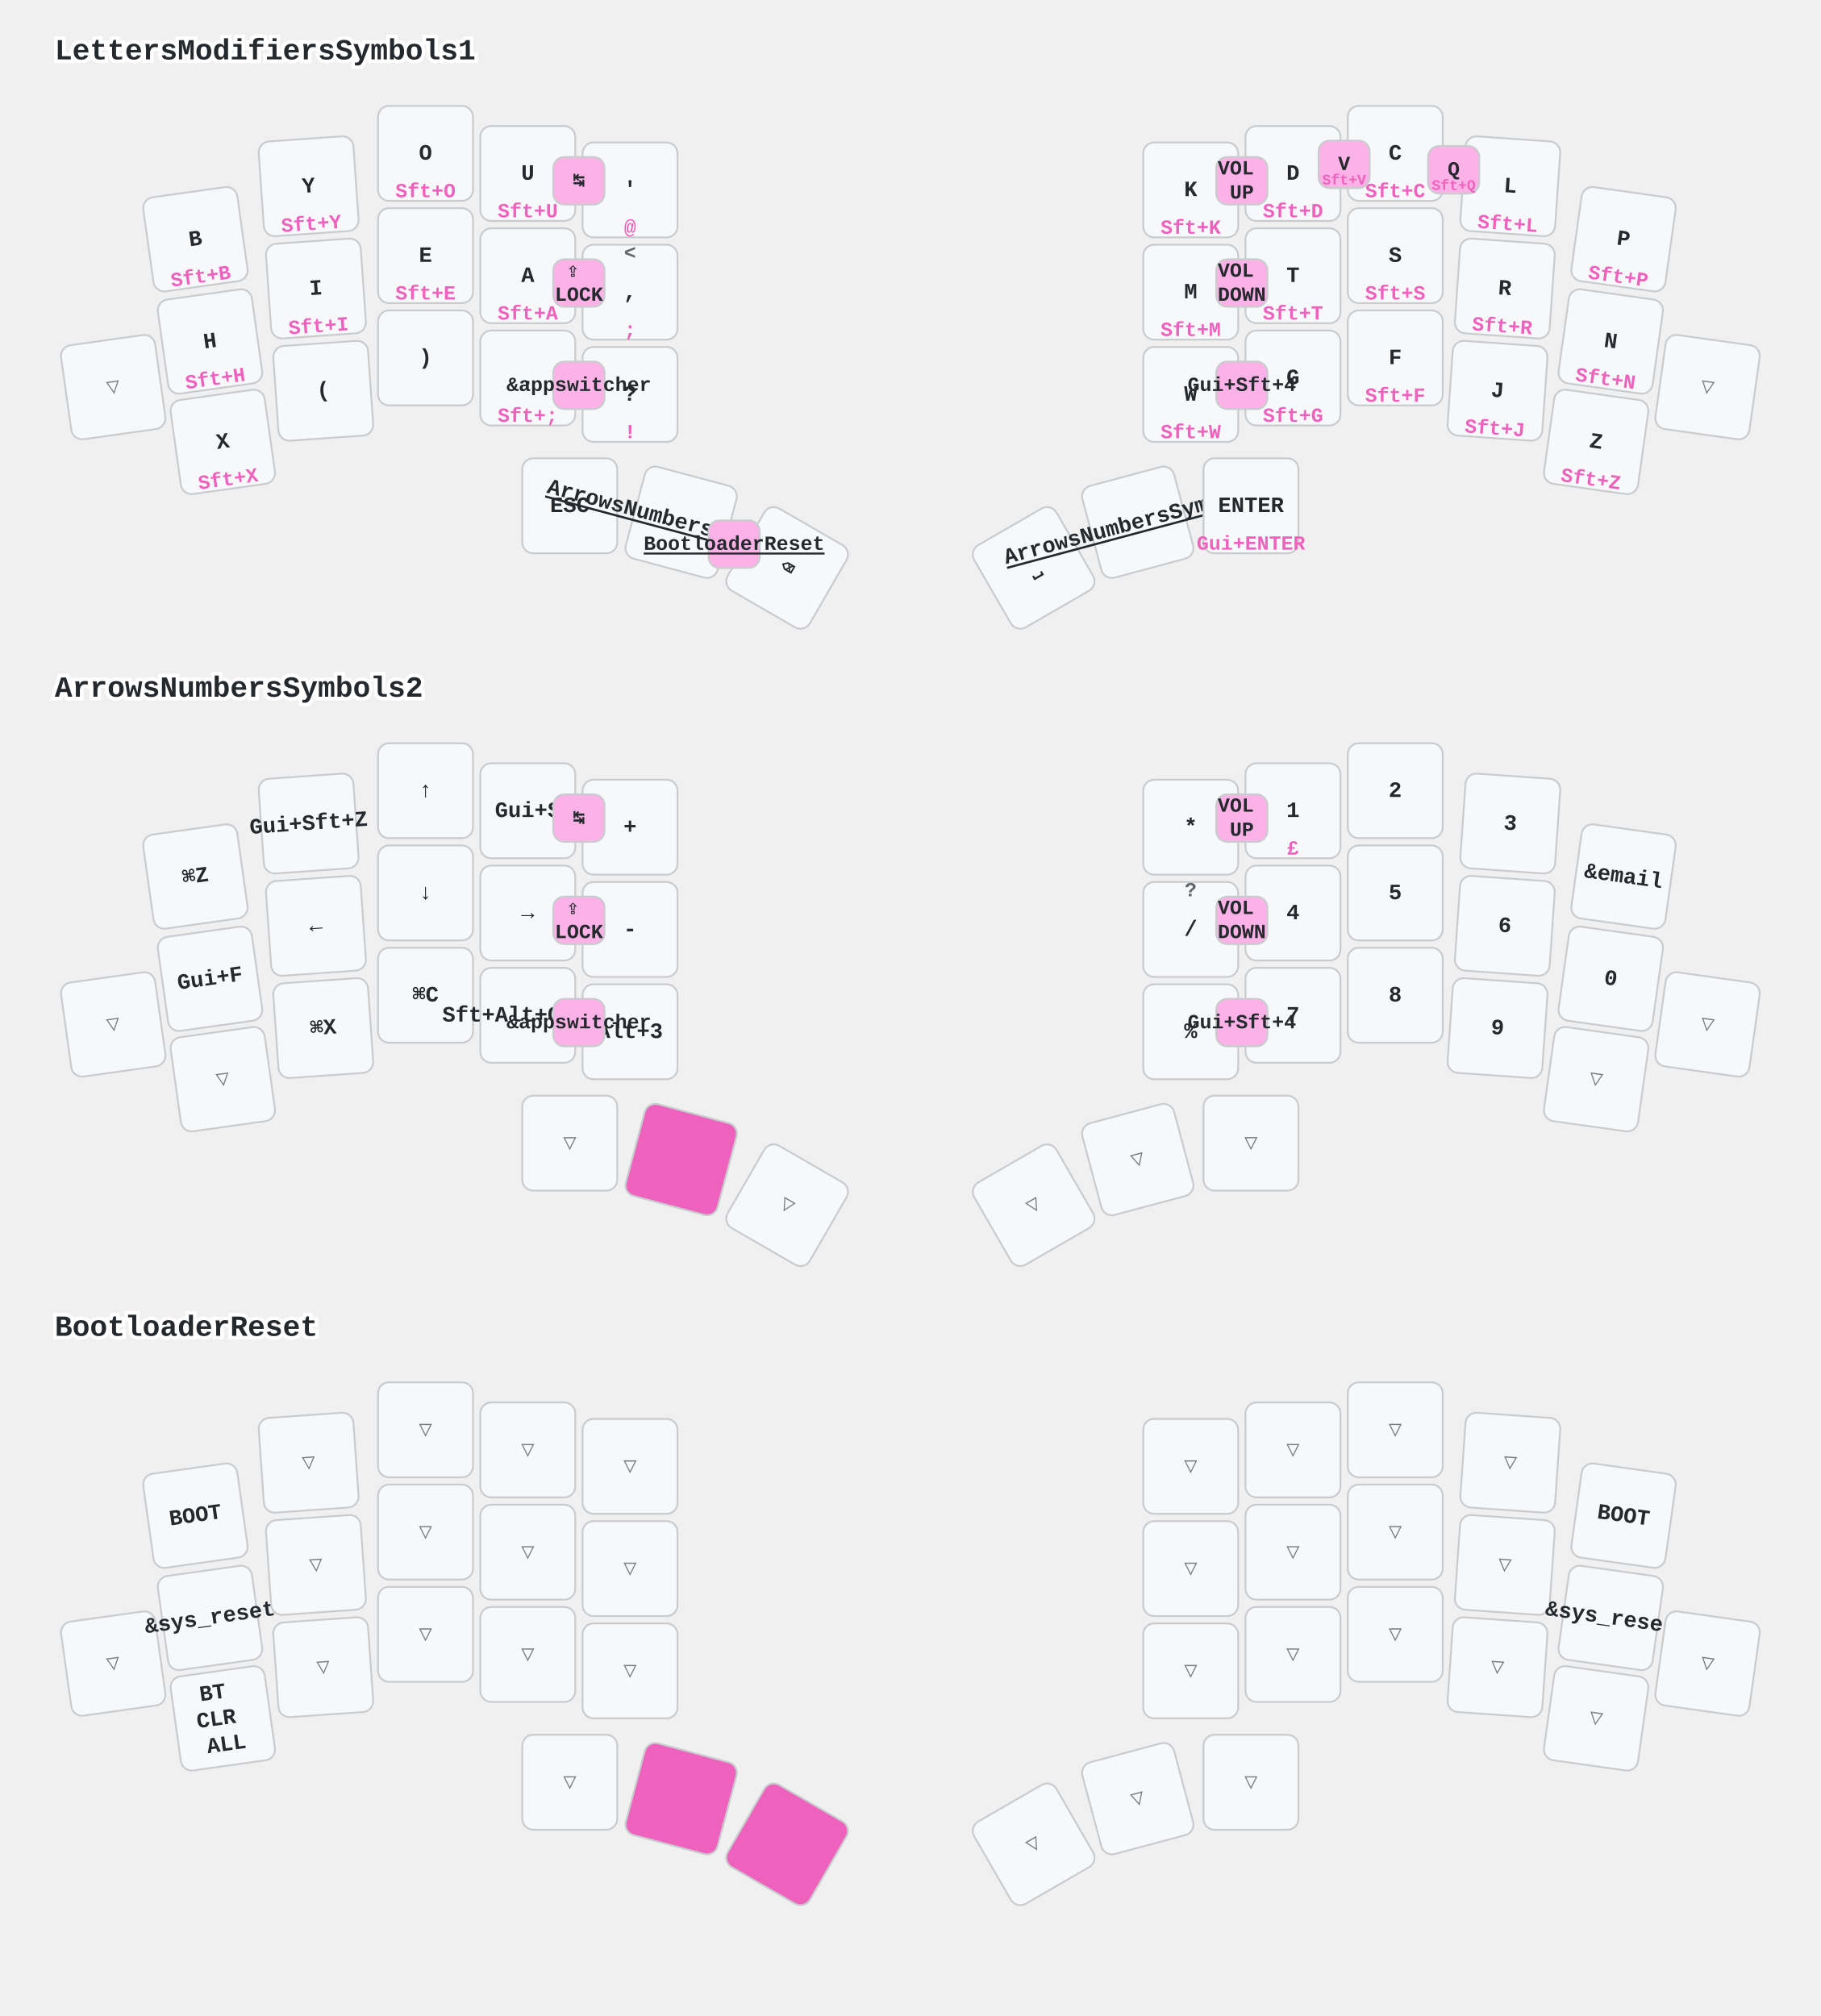
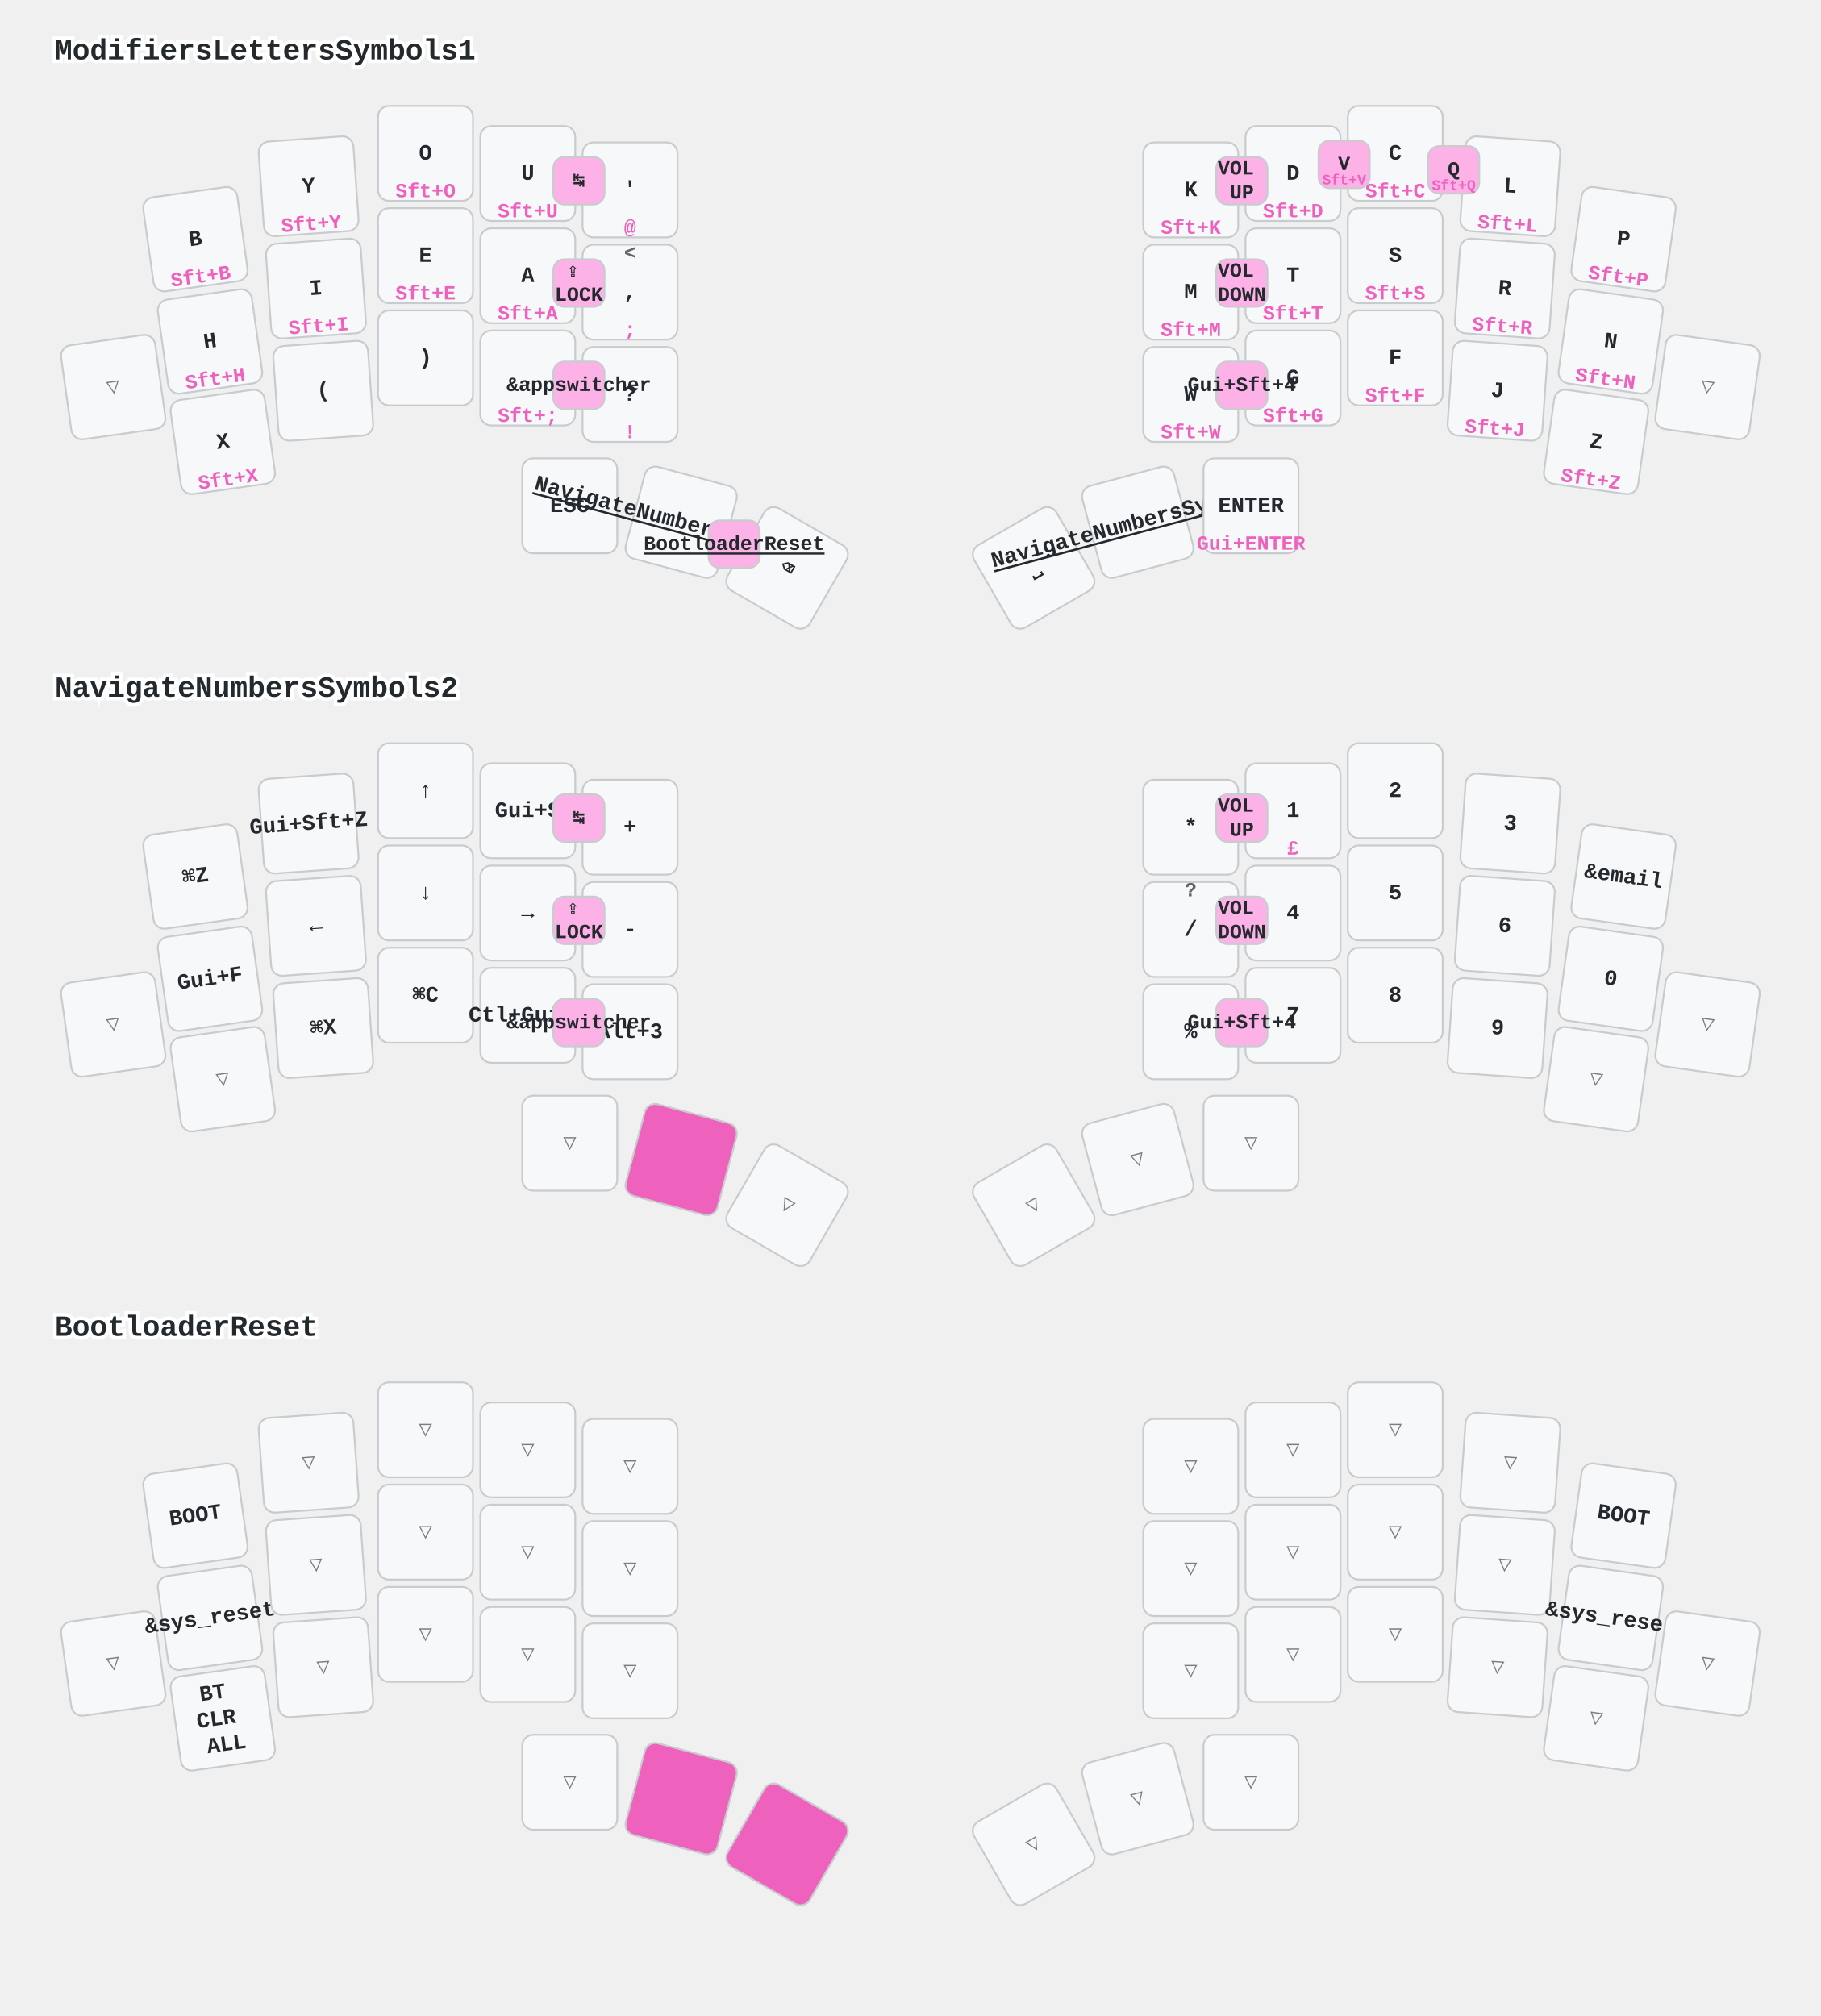
<svg xmlns="http://www.w3.org/2000/svg" width="997" height="1104" viewBox="0 0 997 1104" class="keymap">
  <style>/* inherit to force styles through use tags */
svg path {
    fill: inherit;
}

/* font and background color specifications */
svg.keymap {
    font-family: SFMono-Regular,Consolas,Liberation Mono,Menlo,monospace;
    font-size: 14px;
    font-kerning: normal;
    text-rendering: optimizeLegibility;
    fill: #24292e;
}

/* default key styling */
rect.key {
    fill: #f6f8fa;
}

rect.key, rect.combo {
    stroke: #c9cccf;
    stroke-width: 1;
}

/* default key side styling, only used is draw_key_sides is set */
rect.side {
    filter: brightness(90%);
}

/* color accent for combo boxes */
rect.combo, rect.combo-separate {
    fill: #cdf;
}

/* color accent for held keys */
rect.held, rect.combo.held {
    fill: #fdd;
}

/* color accent for ghost (optional) keys */
rect.ghost, rect.combo.ghost {
    stroke-dasharray: 4, 4;
    stroke-width: 2;
}

text {
    text-anchor: middle;
    dominant-baseline: middle;
}

/* styling for layer labels */
text.label {
    font-weight: bold;
    text-anchor: start;
    stroke: white;
    stroke-width: 4;
    paint-order: stroke;
}

/* styling for optional footer */
text.footer {
    text-anchor: end;
    dominant-baseline: auto;
    stroke: white;
    stroke-width: 4;
    paint-order: stroke;
}

/* styling for combo tap, and key non-tap label text */
text.combo, text.hold, text.shifted, text.left, text.right, text.tl, text.tr, text.bl, text.br {
    font-size: 11px;
}

text.hold, text.bl, text.br {
    text-anchor: middle;
    dominant-baseline: auto;
}

text.shifted, text.tl, text.tr {
    text-anchor: middle;
    dominant-baseline: hanging;
}

text.left, text.tl, text.bl {
    text-anchor: start;
}

text.right, text.tr, text.br {
    text-anchor: end;
}

text.layer-activator {
    text-decoration: underline;
}

/* styling for hold/shifted label text in combo box */
text.combo.hold, text.combo.shifted, text.combo.left, text.combo.right {
    font-size: 8px;
}

/* lighter symbol for transparent keys */
text.trans {
    fill: #7b7e81;
}

/* styling for combo dendrons */
path.combo {
    stroke-width: 1;
    stroke: gray;
    fill: none;
}

/* Start Tabler Icons Cleanup */
/* cannot use height/width with glyphs */
.icon-tabler &gt; path {
    fill: inherit;
    stroke: inherit;
    stroke-width: 2;
}
/* hide tabler's default box */
.icon-tabler &gt; path[stroke="none"][fill="none"] {
    visibility: hidden;
}
/* End Tabler Icons Cleanup */

/* font and background color specifications */
    svg.keymap {
      font-family: Ubuntu Mono, Inconsolata, Consolas, Liberation Mono, Menlo, monospace;
      font-size: 12px;
      font-weight: bold;
      text-rendering: optimizeLegibility;
    }

    /* default key styling */
    rect {
        fill: #f6f8fa;
        stroke: #c9cccf;
        stroke-width: 1;
    }

    /* color accent for combo boxes */
    rect.combo {
        fill: #fdb2e7;
    }

    /* color accent for held keys */
    rect.held, rect.combo.held {
        fill: #ee61bd;
    }

    /* color accent for ghost (optional) keys */
    rect.ghost, rect.combo.ghost {
        fill: #ddd;
    }

    text {
        text-anchor: middle;
        dominant-baseline: middle;
    }

    /* styling for layer labels */
    text.label {
        font-weight: bold;
        font-size: 16px;
        text-anchor: start;
        stroke: white;
        fill: #ee61bd
        stroke-width: 2;
        paint-order: stroke;
    }

    /* styling for combo tap, and key hold/shifted label text */
    text.combo, text.hold, text.shifted {
        font-size: 11px;
    }

    text.hold {
        text-anchor: middle;
        dominant-baseline: auto;
        fill: #ee61bd;
    }

    text.shifted {
        text-anchor: middle;
        dominant-baseline: hanging;
        opacity: 0.7;
    }

    /* styling for hold/shifted label text in combo box */
    text.combo.hold, text.combo.shifted {
        font-size: 8px;
    }

    /* styling for combo dendrons */
    path {
        stroke-width: 1;
        stroke: gray;
        fill: none;
    }
    path.combo {
      stroke-dasharray: 4, 4;
      stroke-opacity: 0.3;
    }
    path.combo {
      stroke-dasharray: 4, 4;
      stroke-opacity: 0.3;
    }</style>
-   <g transform="translate(30, 0)" class="layer-LettersModifiersSymbols1">
-     <text x="0" y="28" class="label" id="LettersModifiersSymbols1">LettersModifiersSymbols1</text>
+   <g transform="translate(30, 0)" class="layer-ModifiersLettersSymbols1">
+     <text x="0" y="28" class="label" id="ModifiersLettersSymbols1">ModifiersLettersSymbols1</text>
    <g transform="translate(0, 56)">
      <g transform="translate(77, 75) rotate(-8.0)" class="key keypos-0">
        <rect rx="6" ry="6" x="-26" y="-26" width="52" height="52" class="key" />
        <text x="0" y="0" class="key tap">B</text>
        <text x="0" y="24" class="key hold">Sft+B</text>
      </g>
      <g transform="translate(139, 46) rotate(-4.0)" class="key keypos-1">
        <rect rx="6" ry="6" x="-26" y="-26" width="52" height="52" class="key" />
        <text x="0" y="0" class="key tap">Y</text>
        <text x="0" y="24" class="key hold">Sft+Y</text>
      </g>
      <g transform="translate(203, 28)" class="key keypos-2">
        <rect rx="6" ry="6" x="-26" y="-26" width="52" height="52" class="key" />
        <text x="0" y="0" class="key tap">O</text>
        <text x="0" y="24" class="key hold">Sft+O</text>
      </g>
      <g transform="translate(259, 39)" class="key keypos-3">
        <rect rx="6" ry="6" x="-26" y="-26" width="52" height="52" class="key" />
        <text x="0" y="0" class="key tap">U</text>
        <text x="0" y="24" class="key hold">Sft+U</text>
      </g>
      <g transform="translate(315, 48)" class="key keypos-4">
        <rect rx="6" ry="6" x="-26" y="-26" width="52" height="52" class="key" />
        <text x="0" y="0" class="key tap">'</text>
        <text x="0" y="24" class="key hold">@</text>
      </g>
      <g transform="translate(622, 48)" class="key keypos-5">
        <rect rx="6" ry="6" x="-26" y="-26" width="52" height="52" class="key" />
        <text x="0" y="0" class="key tap">K</text>
        <text x="0" y="24" class="key hold">Sft+K</text>
      </g>
      <g transform="translate(678, 39)" class="key keypos-6">
        <rect rx="6" ry="6" x="-26" y="-26" width="52" height="52" class="key" />
        <text x="0" y="0" class="key tap">D</text>
        <text x="0" y="24" class="key hold">Sft+D</text>
      </g>
      <g transform="translate(734, 28)" class="key keypos-7">
        <rect rx="6" ry="6" x="-26" y="-26" width="52" height="52" class="key" />
        <text x="0" y="0" class="key tap">C</text>
        <text x="0" y="24" class="key hold">Sft+C</text>
      </g>
      <g transform="translate(797, 46) rotate(4.0)" class="key keypos-8">
        <rect rx="6" ry="6" x="-26" y="-26" width="52" height="52" class="key" />
        <text x="0" y="0" class="key tap">L</text>
        <text x="0" y="24" class="key hold">Sft+L</text>
      </g>
      <g transform="translate(859, 75) rotate(8.0)" class="key keypos-9">
        <rect rx="6" ry="6" x="-26" y="-26" width="52" height="52" class="key" />
        <text x="0" y="0" class="key tap">P</text>
        <text x="0" y="24" class="key hold">Sft+P</text>
      </g>
      <g transform="translate(32, 156) rotate(-8.0)" class="key trans keypos-10">
        <rect rx="6" ry="6" x="-26" y="-26" width="52" height="52" class="key trans" />
        <text x="0" y="0" class="key trans tap">▽</text>
      </g>
      <g transform="translate(85, 131) rotate(-8.0)" class="key keypos-11">
        <rect rx="6" ry="6" x="-26" y="-26" width="52" height="52" class="key" />
        <text x="0" y="0" class="key tap">H</text>
        <text x="0" y="24" class="key hold">Sft+H</text>
      </g>
      <g transform="translate(143, 102) rotate(-4.0)" class="key keypos-12">
        <rect rx="6" ry="6" x="-26" y="-26" width="52" height="52" class="key" />
        <text x="0" y="0" class="key tap">I</text>
        <text x="0" y="24" class="key hold">Sft+I</text>
      </g>
      <g transform="translate(203, 84)" class="key keypos-13">
        <rect rx="6" ry="6" x="-26" y="-26" width="52" height="52" class="key" />
        <text x="0" y="0" class="key tap">E</text>
        <text x="0" y="24" class="key hold">Sft+E</text>
      </g>
      <g transform="translate(259, 95)" class="key keypos-14">
        <rect rx="6" ry="6" x="-26" y="-26" width="52" height="52" class="key" />
        <text x="0" y="0" class="key tap">A</text>
        <text x="0" y="24" class="key hold">Sft+A</text>
      </g>
      <g transform="translate(315, 104)" class="key keypos-15">
        <rect rx="6" ry="6" x="-26" y="-26" width="52" height="52" class="key" />
        <text x="0" y="0" class="key tap">,</text>
        <text x="0" y="24" class="key hold">;</text>
        <text x="0" y="-24" class="key shifted">&lt;</text>
      </g>
      <g transform="translate(622, 104)" class="key keypos-16">
        <rect rx="6" ry="6" x="-26" y="-26" width="52" height="52" class="key" />
        <text x="0" y="0" class="key tap">M</text>
        <text x="0" y="24" class="key hold">Sft+M</text>
      </g>
      <g transform="translate(678, 95)" class="key keypos-17">
        <rect rx="6" ry="6" x="-26" y="-26" width="52" height="52" class="key" />
        <text x="0" y="0" class="key tap">T</text>
        <text x="0" y="24" class="key hold">Sft+T</text>
      </g>
      <g transform="translate(734, 84)" class="key keypos-18">
        <rect rx="6" ry="6" x="-26" y="-26" width="52" height="52" class="key" />
        <text x="0" y="0" class="key tap">S</text>
        <text x="0" y="24" class="key hold">Sft+S</text>
      </g>
      <g transform="translate(794, 102) rotate(4.0)" class="key keypos-19">
        <rect rx="6" ry="6" x="-26" y="-26" width="52" height="52" class="key" />
        <text x="0" y="0" class="key tap">R</text>
        <text x="0" y="24" class="key hold">Sft+R</text>
      </g>
      <g transform="translate(852, 131) rotate(8.0)" class="key keypos-20">
        <rect rx="6" ry="6" x="-26" y="-26" width="52" height="52" class="key" />
        <text x="0" y="0" class="key tap">N</text>
        <text x="0" y="24" class="key hold">Sft+N</text>
      </g>
      <g transform="translate(905, 156) rotate(8.0)" class="key trans keypos-21">
        <rect rx="6" ry="6" x="-26" y="-26" width="52" height="52" class="key trans" />
        <text x="0" y="0" class="key trans tap">▽</text>
      </g>
      <g transform="translate(92, 186) rotate(-8.0)" class="key keypos-22">
        <rect rx="6" ry="6" x="-26" y="-26" width="52" height="52" class="key" />
        <text x="0" y="0" class="key tap">X</text>
        <text x="0" y="24" class="key hold">Sft+X</text>
      </g>
      <g transform="translate(147, 158) rotate(-4.0)" class="key keypos-23">
        <rect rx="6" ry="6" x="-26" y="-26" width="52" height="52" class="key" />
        <text x="0" y="0" class="key tap">(</text>
      </g>
      <g transform="translate(203, 140)" class="key keypos-24">
        <rect rx="6" ry="6" x="-26" y="-26" width="52" height="52" class="key" />
        <text x="0" y="0" class="key tap">)</text>
      </g>
      <g transform="translate(259, 151)" class="key keypos-25">
        <rect rx="6" ry="6" x="-26" y="-26" width="52" height="52" class="key" />
        <text x="0" y="0" class="key tap">.</text>
        <text x="0" y="24" class="key hold">Sft+;</text>
      </g>
      <g transform="translate(315, 160)" class="key keypos-26">
        <rect rx="6" ry="6" x="-26" y="-26" width="52" height="52" class="key" />
        <text x="0" y="0" class="key tap">?</text>
        <text x="0" y="24" class="key hold">!</text>
      </g>
      <g transform="translate(622, 160)" class="key keypos-27">
        <rect rx="6" ry="6" x="-26" y="-26" width="52" height="52" class="key" />
        <text x="0" y="0" class="key tap">W</text>
        <text x="0" y="24" class="key hold">Sft+W</text>
      </g>
      <g transform="translate(678, 151)" class="key keypos-28">
        <rect rx="6" ry="6" x="-26" y="-26" width="52" height="52" class="key" />
        <text x="0" y="0" class="key tap">G</text>
        <text x="0" y="24" class="key hold">Sft+G</text>
      </g>
      <g transform="translate(734, 140)" class="key keypos-29">
        <rect rx="6" ry="6" x="-26" y="-26" width="52" height="52" class="key" />
        <text x="0" y="0" class="key tap">F</text>
        <text x="0" y="24" class="key hold">Sft+F</text>
      </g>
      <g transform="translate(790, 158) rotate(4.0)" class="key keypos-30">
        <rect rx="6" ry="6" x="-26" y="-26" width="52" height="52" class="key" />
        <text x="0" y="0" class="key tap">J</text>
        <text x="0" y="24" class="key hold">Sft+J</text>
      </g>
      <g transform="translate(844, 186) rotate(8.0)" class="key keypos-31">
        <rect rx="6" ry="6" x="-26" y="-26" width="52" height="52" class="key" />
        <text x="0" y="0" class="key tap">Z</text>
        <text x="0" y="24" class="key hold">Sft+Z</text>
      </g>
      <g transform="translate(282, 221)" class="key keypos-32">
        <rect rx="6" ry="6" x="-26" y="-26" width="52" height="52" class="key" />
        <text x="0" y="0" class="key tap">ESC</text>
      </g>
      <g transform="translate(343, 230) rotate(15.0)" class="key keypos-33">
        <rect rx="6" ry="6" x="-26" y="-26" width="52" height="52" class="key" />
-         <a href="#ArrowsNumbersSymbols2">
-           <text x="0" y="0" class="key tap layer-activator">ArrowsNumbersSymbols2</text>
+         <a href="#NavigateNumbersSymbols2">
+           <text x="0" y="0" class="key tap layer-activator">NavigateNumbersSymbols2</text>
        </a>
      </g>
      <g transform="translate(401, 255) rotate(30.0)" class="key keypos-34">
        <rect rx="6" ry="6" x="-26" y="-26" width="52" height="52" class="key" />
        <text x="0" y="0" class="key tap">⌫</text>
      </g>
      <g transform="translate(536, 255) rotate(-30.0)" class="key keypos-35">
        <rect rx="6" ry="6" x="-26" y="-26" width="52" height="52" class="key" />
        <text x="0" y="0" class="key tap">⎵</text>
      </g>
      <g transform="translate(593, 230) rotate(-15.0)" class="key keypos-36">
        <rect rx="6" ry="6" x="-26" y="-26" width="52" height="52" class="key" />
-         <a href="#ArrowsNumbersSymbols2">
-           <text x="0" y="0" class="key tap layer-activator">ArrowsNumbersSymbols2</text>
+         <a href="#NavigateNumbersSymbols2">
+           <text x="0" y="0" class="key tap layer-activator">NavigateNumbersSymbols2</text>
        </a>
      </g>
      <g transform="translate(655, 221)" class="key keypos-37">
        <rect rx="6" ry="6" x="-26" y="-26" width="52" height="52" class="key" />
        <text x="0" y="0" class="key tap">ENTER</text>
        <text x="0" y="24" class="key hold">Gui+ENTER</text>
      </g>
      <g class="combo combopos-0">
        <rect rx="6" ry="6" x="692" y="21" width="28" height="26" class="combo" />
        <text x="706" y="34" class="combo tap">V</text>
        <text x="706" y="45" class="combo hold">Sft+V</text>
      </g>
      <g class="combo combopos-1">
        <rect rx="6" ry="6" x="752" y="24" width="28" height="26" class="combo" />
        <text x="766" y="37" class="combo tap">Q</text>
        <text x="766" y="48" class="combo hold">Sft+Q</text>
      </g>
      <g class="combo combopos-2">
        <rect rx="6" ry="6" x="358" y="229" width="28" height="26" class="combo" />
        <a href="#BootloaderReset">
          <text x="372" y="242" class="combo tap layer-activator">BootloaderReset</text>
        </a>
      </g>
      <g class="combo combopos-3">
        <rect rx="6" ry="6" x="273" y="30" width="28" height="26" class="combo" />
        <text x="287" y="43" class="combo tap">↹</text>
      </g>
      <g class="combo combopos-4">
        <rect rx="6" ry="6" x="273" y="86" width="28" height="26" class="combo" />
        <text x="287" y="99" class="combo tap">
          <tspan x="287" dy="-0.6em">⇪</tspan>
          <tspan x="287" dy="1.2em">LOCK</tspan>
        </text>
      </g>
      <g class="combo combopos-5">
        <rect rx="6" ry="6" x="273" y="142" width="28" height="26" class="combo" />
        <text x="287" y="155" class="combo tap">&amp;appswitcher</text>
      </g>
      <g class="combo combopos-6">
        <rect rx="6" ry="6" x="636" y="30" width="28" height="26" class="combo" />
        <text x="650" y="43" class="combo tap">
          <tspan x="650" dy="-0.6em">VOL</tspan>
          <tspan x="650" dy="1.2em">UP</tspan>
        </text>
      </g>
      <g class="combo combopos-7">
        <rect rx="6" ry="6" x="636" y="86" width="28" height="26" class="combo" />
        <text x="650" y="99" class="combo tap">
          <tspan x="650" dy="-0.6em">VOL</tspan>
          <tspan x="650" dy="1.2em">DOWN</tspan>
        </text>
      </g>
      <g class="combo combopos-8">
        <rect rx="6" ry="6" x="636" y="142" width="28" height="26" class="combo" />
        <text x="650" y="155" class="combo tap">Gui+Sft+4</text>
      </g>
    </g>
  </g>
-   <g transform="translate(30, 349)" class="layer-ArrowsNumbersSymbols2">
-     <text x="0" y="28" class="label" id="ArrowsNumbersSymbols2">ArrowsNumbersSymbols2</text>
+   <g transform="translate(30, 349)" class="layer-NavigateNumbersSymbols2">
+     <text x="0" y="28" class="label" id="NavigateNumbersSymbols2">NavigateNumbersSymbols2</text>
    <g transform="translate(0, 56)">
      <g transform="translate(77, 75) rotate(-8.0)" class="key keypos-0">
        <rect rx="6" ry="6" x="-26" y="-26" width="52" height="52" class="key" />
        <text x="0" y="0" class="key tap">⌘Z</text>
      </g>
      <g transform="translate(139, 46) rotate(-4.0)" class="key keypos-1">
        <rect rx="6" ry="6" x="-26" y="-26" width="52" height="52" class="key" />
        <text x="0" y="0" class="key tap">Gui+Sft+Z</text>
      </g>
      <g transform="translate(203, 28)" class="key keypos-2">
        <rect rx="6" ry="6" x="-26" y="-26" width="52" height="52" class="key" />
        <text x="0" y="0" class="key tap">↑</text>
      </g>
      <g transform="translate(259, 39)" class="key keypos-3">
        <rect rx="6" ry="6" x="-26" y="-26" width="52" height="52" class="key" />
        <text x="0" y="0" class="key tap">Gui+S</text>
      </g>
      <g transform="translate(315, 48)" class="key keypos-4">
        <rect rx="6" ry="6" x="-26" y="-26" width="52" height="52" class="key" />
        <text x="0" y="0" class="key tap">+</text>
      </g>
      <g transform="translate(622, 48)" class="key keypos-5">
        <rect rx="6" ry="6" x="-26" y="-26" width="52" height="52" class="key" />
        <text x="0" y="0" class="key tap">*</text>
      </g>
      <g transform="translate(678, 39)" class="key keypos-6">
        <rect rx="6" ry="6" x="-26" y="-26" width="52" height="52" class="key" />
        <text x="0" y="0" class="key tap">1</text>
        <text x="0" y="24" class="key hold">£</text>
      </g>
      <g transform="translate(734, 28)" class="key keypos-7">
        <rect rx="6" ry="6" x="-26" y="-26" width="52" height="52" class="key" />
        <text x="0" y="0" class="key tap">2</text>
      </g>
      <g transform="translate(797, 46) rotate(4.0)" class="key keypos-8">
        <rect rx="6" ry="6" x="-26" y="-26" width="52" height="52" class="key" />
        <text x="0" y="0" class="key tap">3</text>
      </g>
      <g transform="translate(859, 75) rotate(8.0)" class="key keypos-9">
        <rect rx="6" ry="6" x="-26" y="-26" width="52" height="52" class="key" />
        <text x="0" y="0" class="key tap">&amp;email</text>
      </g>
      <g transform="translate(32, 156) rotate(-8.0)" class="key trans keypos-10">
        <rect rx="6" ry="6" x="-26" y="-26" width="52" height="52" class="key trans" />
        <text x="0" y="0" class="key trans tap">▽</text>
      </g>
      <g transform="translate(85, 131) rotate(-8.0)" class="key keypos-11">
        <rect rx="6" ry="6" x="-26" y="-26" width="52" height="52" class="key" />
        <text x="0" y="0" class="key tap">Gui+F</text>
      </g>
      <g transform="translate(143, 102) rotate(-4.0)" class="key keypos-12">
        <rect rx="6" ry="6" x="-26" y="-26" width="52" height="52" class="key" />
        <text x="0" y="0" class="key tap">←</text>
      </g>
      <g transform="translate(203, 84)" class="key keypos-13">
        <rect rx="6" ry="6" x="-26" y="-26" width="52" height="52" class="key" />
        <text x="0" y="0" class="key tap">↓</text>
      </g>
      <g transform="translate(259, 95)" class="key keypos-14">
        <rect rx="6" ry="6" x="-26" y="-26" width="52" height="52" class="key" />
        <text x="0" y="0" class="key tap">→</text>
      </g>
      <g transform="translate(315, 104)" class="key keypos-15">
        <rect rx="6" ry="6" x="-26" y="-26" width="52" height="52" class="key" />
        <text x="0" y="0" class="key tap">-</text>
      </g>
      <g transform="translate(622, 104)" class="key keypos-16">
        <rect rx="6" ry="6" x="-26" y="-26" width="52" height="52" class="key" />
        <text x="0" y="0" class="key tap">/</text>
        <text x="0" y="-24" class="key shifted">?</text>
      </g>
      <g transform="translate(678, 95)" class="key keypos-17">
        <rect rx="6" ry="6" x="-26" y="-26" width="52" height="52" class="key" />
        <text x="0" y="0" class="key tap">4</text>
      </g>
      <g transform="translate(734, 84)" class="key keypos-18">
        <rect rx="6" ry="6" x="-26" y="-26" width="52" height="52" class="key" />
        <text x="0" y="0" class="key tap">5</text>
      </g>
      <g transform="translate(794, 102) rotate(4.0)" class="key keypos-19">
        <rect rx="6" ry="6" x="-26" y="-26" width="52" height="52" class="key" />
        <text x="0" y="0" class="key tap">6</text>
      </g>
      <g transform="translate(852, 131) rotate(8.0)" class="key keypos-20">
        <rect rx="6" ry="6" x="-26" y="-26" width="52" height="52" class="key" />
        <text x="0" y="0" class="key tap">0</text>
      </g>
      <g transform="translate(905, 156) rotate(8.0)" class="key trans keypos-21">
        <rect rx="6" ry="6" x="-26" y="-26" width="52" height="52" class="key trans" />
        <text x="0" y="0" class="key trans tap">▽</text>
      </g>
      <g transform="translate(92, 186) rotate(-8.0)" class="key trans keypos-22">
        <rect rx="6" ry="6" x="-26" y="-26" width="52" height="52" class="key trans" />
        <text x="0" y="0" class="key trans tap">▽</text>
      </g>
      <g transform="translate(147, 158) rotate(-4.0)" class="key keypos-23">
        <rect rx="6" ry="6" x="-26" y="-26" width="52" height="52" class="key" />
        <text x="0" y="0" class="key tap">⌘X</text>
      </g>
      <g transform="translate(203, 140)" class="key keypos-24">
        <rect rx="6" ry="6" x="-26" y="-26" width="52" height="52" class="key" />
        <text x="0" y="0" class="key tap">⌘C</text>
      </g>
      <g transform="translate(259, 151)" class="key keypos-25">
        <rect rx="6" ry="6" x="-26" y="-26" width="52" height="52" class="key" />
-         <text x="0" y="0" class="key tap">Sft+Alt+Gui+V</text>
+         <text x="0" y="0" class="key tap">Ctl+Gui+V</text>
      </g>
      <g transform="translate(315, 160)" class="key keypos-26">
        <rect rx="6" ry="6" x="-26" y="-26" width="52" height="52" class="key" />
        <text x="0" y="0" class="key tap">Alt+3</text>
      </g>
      <g transform="translate(622, 160)" class="key keypos-27">
        <rect rx="6" ry="6" x="-26" y="-26" width="52" height="52" class="key" />
        <text x="0" y="0" class="key tap">%</text>
      </g>
      <g transform="translate(678, 151)" class="key keypos-28">
        <rect rx="6" ry="6" x="-26" y="-26" width="52" height="52" class="key" />
        <text x="0" y="0" class="key tap">7</text>
      </g>
      <g transform="translate(734, 140)" class="key keypos-29">
        <rect rx="6" ry="6" x="-26" y="-26" width="52" height="52" class="key" />
        <text x="0" y="0" class="key tap">8</text>
      </g>
      <g transform="translate(790, 158) rotate(4.0)" class="key keypos-30">
        <rect rx="6" ry="6" x="-26" y="-26" width="52" height="52" class="key" />
        <text x="0" y="0" class="key tap">9</text>
      </g>
      <g transform="translate(844, 186) rotate(8.0)" class="key trans keypos-31">
        <rect rx="6" ry="6" x="-26" y="-26" width="52" height="52" class="key trans" />
        <text x="0" y="0" class="key trans tap">▽</text>
      </g>
      <g transform="translate(282, 221)" class="key trans keypos-32">
        <rect rx="6" ry="6" x="-26" y="-26" width="52" height="52" class="key trans" />
        <text x="0" y="0" class="key trans tap">▽</text>
      </g>
      <g transform="translate(343, 230) rotate(15.0)" class="key held keypos-33">
        <rect rx="6" ry="6" x="-26" y="-26" width="52" height="52" class="key held" />
      </g>
      <g transform="translate(401, 255) rotate(30.0)" class="key trans keypos-34">
        <rect rx="6" ry="6" x="-26" y="-26" width="52" height="52" class="key trans" />
        <text x="0" y="0" class="key trans tap">▽</text>
      </g>
      <g transform="translate(536, 255) rotate(-30.0)" class="key trans keypos-35">
        <rect rx="6" ry="6" x="-26" y="-26" width="52" height="52" class="key trans" />
        <text x="0" y="0" class="key trans tap">▽</text>
      </g>
      <g transform="translate(593, 230) rotate(-15.0)" class="key trans keypos-36">
        <rect rx="6" ry="6" x="-26" y="-26" width="52" height="52" class="key trans" />
        <text x="0" y="0" class="key trans tap">▽</text>
      </g>
      <g transform="translate(655, 221)" class="key trans keypos-37">
        <rect rx="6" ry="6" x="-26" y="-26" width="52" height="52" class="key trans" />
        <text x="0" y="0" class="key trans tap">▽</text>
      </g>
      <g class="combo combopos-0">
        <rect rx="6" ry="6" x="273" y="30" width="28" height="26" class="combo" />
        <text x="287" y="43" class="combo tap">↹</text>
      </g>
      <g class="combo combopos-1">
        <rect rx="6" ry="6" x="273" y="86" width="28" height="26" class="combo" />
        <text x="287" y="99" class="combo tap">
          <tspan x="287" dy="-0.6em">⇪</tspan>
          <tspan x="287" dy="1.2em">LOCK</tspan>
        </text>
      </g>
      <g class="combo combopos-2">
        <rect rx="6" ry="6" x="273" y="142" width="28" height="26" class="combo" />
        <text x="287" y="155" class="combo tap">&amp;appswitcher</text>
      </g>
      <g class="combo combopos-3">
        <rect rx="6" ry="6" x="636" y="30" width="28" height="26" class="combo" />
        <text x="650" y="43" class="combo tap">
          <tspan x="650" dy="-0.6em">VOL</tspan>
          <tspan x="650" dy="1.2em">UP</tspan>
        </text>
      </g>
      <g class="combo combopos-4">
        <rect rx="6" ry="6" x="636" y="86" width="28" height="26" class="combo" />
        <text x="650" y="99" class="combo tap">
          <tspan x="650" dy="-0.6em">VOL</tspan>
          <tspan x="650" dy="1.2em">DOWN</tspan>
        </text>
      </g>
      <g class="combo combopos-5">
        <rect rx="6" ry="6" x="636" y="142" width="28" height="26" class="combo" />
        <text x="650" y="155" class="combo tap">Gui+Sft+4</text>
      </g>
    </g>
  </g>
  <g transform="translate(30, 699)" class="layer-BootloaderReset">
    <text x="0" y="28" class="label" id="BootloaderReset">BootloaderReset</text>
    <g transform="translate(0, 56)">
      <g transform="translate(77, 75) rotate(-8.0)" class="key keypos-0">
        <rect rx="6" ry="6" x="-26" y="-26" width="52" height="52" class="key" />
        <text x="0" y="0" class="key tap">BOOT</text>
      </g>
      <g transform="translate(139, 46) rotate(-4.0)" class="key trans keypos-1">
        <rect rx="6" ry="6" x="-26" y="-26" width="52" height="52" class="key trans" />
        <text x="0" y="0" class="key trans tap">▽</text>
      </g>
      <g transform="translate(203, 28)" class="key trans keypos-2">
        <rect rx="6" ry="6" x="-26" y="-26" width="52" height="52" class="key trans" />
        <text x="0" y="0" class="key trans tap">▽</text>
      </g>
      <g transform="translate(259, 39)" class="key trans keypos-3">
        <rect rx="6" ry="6" x="-26" y="-26" width="52" height="52" class="key trans" />
        <text x="0" y="0" class="key trans tap">▽</text>
      </g>
      <g transform="translate(315, 48)" class="key trans keypos-4">
        <rect rx="6" ry="6" x="-26" y="-26" width="52" height="52" class="key trans" />
        <text x="0" y="0" class="key trans tap">▽</text>
      </g>
      <g transform="translate(622, 48)" class="key trans keypos-5">
        <rect rx="6" ry="6" x="-26" y="-26" width="52" height="52" class="key trans" />
        <text x="0" y="0" class="key trans tap">▽</text>
      </g>
      <g transform="translate(678, 39)" class="key trans keypos-6">
        <rect rx="6" ry="6" x="-26" y="-26" width="52" height="52" class="key trans" />
        <text x="0" y="0" class="key trans tap">▽</text>
      </g>
      <g transform="translate(734, 28)" class="key trans keypos-7">
        <rect rx="6" ry="6" x="-26" y="-26" width="52" height="52" class="key trans" />
        <text x="0" y="0" class="key trans tap">▽</text>
      </g>
      <g transform="translate(797, 46) rotate(4.0)" class="key trans keypos-8">
        <rect rx="6" ry="6" x="-26" y="-26" width="52" height="52" class="key trans" />
        <text x="0" y="0" class="key trans tap">▽</text>
      </g>
      <g transform="translate(859, 75) rotate(8.0)" class="key keypos-9">
        <rect rx="6" ry="6" x="-26" y="-26" width="52" height="52" class="key" />
        <text x="0" y="0" class="key tap">BOOT</text>
      </g>
      <g transform="translate(32, 156) rotate(-8.0)" class="key trans keypos-10">
        <rect rx="6" ry="6" x="-26" y="-26" width="52" height="52" class="key trans" />
        <text x="0" y="0" class="key trans tap">▽</text>
      </g>
      <g transform="translate(85, 131) rotate(-8.0)" class="key keypos-11">
        <rect rx="6" ry="6" x="-26" y="-26" width="52" height="52" class="key" />
        <text x="0" y="0" class="key tap">&amp;sys_reset</text>
      </g>
      <g transform="translate(143, 102) rotate(-4.0)" class="key trans keypos-12">
        <rect rx="6" ry="6" x="-26" y="-26" width="52" height="52" class="key trans" />
        <text x="0" y="0" class="key trans tap">▽</text>
      </g>
      <g transform="translate(203, 84)" class="key trans keypos-13">
        <rect rx="6" ry="6" x="-26" y="-26" width="52" height="52" class="key trans" />
        <text x="0" y="0" class="key trans tap">▽</text>
      </g>
      <g transform="translate(259, 95)" class="key trans keypos-14">
        <rect rx="6" ry="6" x="-26" y="-26" width="52" height="52" class="key trans" />
        <text x="0" y="0" class="key trans tap">▽</text>
      </g>
      <g transform="translate(315, 104)" class="key trans keypos-15">
        <rect rx="6" ry="6" x="-26" y="-26" width="52" height="52" class="key trans" />
        <text x="0" y="0" class="key trans tap">▽</text>
      </g>
      <g transform="translate(622, 104)" class="key trans keypos-16">
        <rect rx="6" ry="6" x="-26" y="-26" width="52" height="52" class="key trans" />
        <text x="0" y="0" class="key trans tap">▽</text>
      </g>
      <g transform="translate(678, 95)" class="key trans keypos-17">
        <rect rx="6" ry="6" x="-26" y="-26" width="52" height="52" class="key trans" />
        <text x="0" y="0" class="key trans tap">▽</text>
      </g>
      <g transform="translate(734, 84)" class="key trans keypos-18">
        <rect rx="6" ry="6" x="-26" y="-26" width="52" height="52" class="key trans" />
        <text x="0" y="0" class="key trans tap">▽</text>
      </g>
      <g transform="translate(794, 102) rotate(4.0)" class="key trans keypos-19">
        <rect rx="6" ry="6" x="-26" y="-26" width="52" height="52" class="key trans" />
        <text x="0" y="0" class="key trans tap">▽</text>
      </g>
      <g transform="translate(852, 131) rotate(8.0)" class="key keypos-20">
        <rect rx="6" ry="6" x="-26" y="-26" width="52" height="52" class="key" />
        <text x="0" y="0" class="key tap">&amp;sys_reset</text>
      </g>
      <g transform="translate(905, 156) rotate(8.0)" class="key trans keypos-21">
        <rect rx="6" ry="6" x="-26" y="-26" width="52" height="52" class="key trans" />
        <text x="0" y="0" class="key trans tap">▽</text>
      </g>
      <g transform="translate(92, 186) rotate(-8.0)" class="key keypos-22">
        <rect rx="6" ry="6" x="-26" y="-26" width="52" height="52" class="key" />
        <text x="0" y="0" class="key tap">
          <tspan x="0" dy="-1.2em">BT</tspan>
          <tspan x="0" dy="1.2em">CLR</tspan>
          <tspan x="0" dy="1.2em">ALL</tspan>
        </text>
      </g>
      <g transform="translate(147, 158) rotate(-4.0)" class="key trans keypos-23">
        <rect rx="6" ry="6" x="-26" y="-26" width="52" height="52" class="key trans" />
        <text x="0" y="0" class="key trans tap">▽</text>
      </g>
      <g transform="translate(203, 140)" class="key trans keypos-24">
        <rect rx="6" ry="6" x="-26" y="-26" width="52" height="52" class="key trans" />
        <text x="0" y="0" class="key trans tap">▽</text>
      </g>
      <g transform="translate(259, 151)" class="key trans keypos-25">
        <rect rx="6" ry="6" x="-26" y="-26" width="52" height="52" class="key trans" />
        <text x="0" y="0" class="key trans tap">▽</text>
      </g>
      <g transform="translate(315, 160)" class="key trans keypos-26">
        <rect rx="6" ry="6" x="-26" y="-26" width="52" height="52" class="key trans" />
        <text x="0" y="0" class="key trans tap">▽</text>
      </g>
      <g transform="translate(622, 160)" class="key trans keypos-27">
        <rect rx="6" ry="6" x="-26" y="-26" width="52" height="52" class="key trans" />
        <text x="0" y="0" class="key trans tap">▽</text>
      </g>
      <g transform="translate(678, 151)" class="key trans keypos-28">
        <rect rx="6" ry="6" x="-26" y="-26" width="52" height="52" class="key trans" />
        <text x="0" y="0" class="key trans tap">▽</text>
      </g>
      <g transform="translate(734, 140)" class="key trans keypos-29">
        <rect rx="6" ry="6" x="-26" y="-26" width="52" height="52" class="key trans" />
        <text x="0" y="0" class="key trans tap">▽</text>
      </g>
      <g transform="translate(790, 158) rotate(4.0)" class="key trans keypos-30">
        <rect rx="6" ry="6" x="-26" y="-26" width="52" height="52" class="key trans" />
        <text x="0" y="0" class="key trans tap">▽</text>
      </g>
      <g transform="translate(844, 186) rotate(8.0)" class="key trans keypos-31">
        <rect rx="6" ry="6" x="-26" y="-26" width="52" height="52" class="key trans" />
        <text x="0" y="0" class="key trans tap">▽</text>
      </g>
      <g transform="translate(282, 221)" class="key trans keypos-32">
        <rect rx="6" ry="6" x="-26" y="-26" width="52" height="52" class="key trans" />
        <text x="0" y="0" class="key trans tap">▽</text>
      </g>
      <g transform="translate(343, 230) rotate(15.0)" class="key held keypos-33">
        <rect rx="6" ry="6" x="-26" y="-26" width="52" height="52" class="key held" />
      </g>
      <g transform="translate(401, 255) rotate(30.0)" class="key held keypos-34">
        <rect rx="6" ry="6" x="-26" y="-26" width="52" height="52" class="key held" />
      </g>
      <g transform="translate(536, 255) rotate(-30.0)" class="key trans keypos-35">
        <rect rx="6" ry="6" x="-26" y="-26" width="52" height="52" class="key trans" />
        <text x="0" y="0" class="key trans tap">▽</text>
      </g>
      <g transform="translate(593, 230) rotate(-15.0)" class="key trans keypos-36">
        <rect rx="6" ry="6" x="-26" y="-26" width="52" height="52" class="key trans" />
        <text x="0" y="0" class="key trans tap">▽</text>
      </g>
      <g transform="translate(655, 221)" class="key trans keypos-37">
        <rect rx="6" ry="6" x="-26" y="-26" width="52" height="52" class="key trans" />
        <text x="0" y="0" class="key trans tap">▽</text>
      </g>
    </g>
  </g>
</svg>
